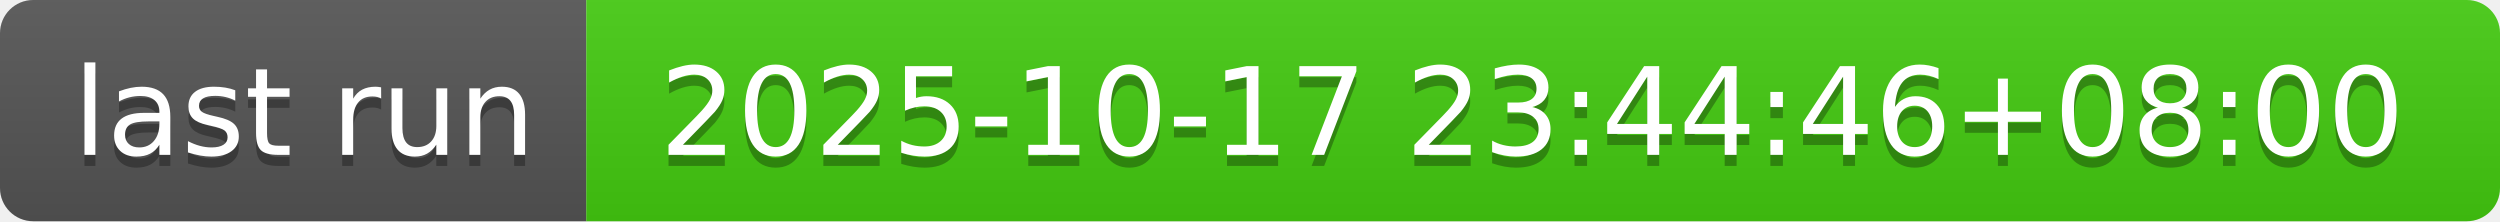
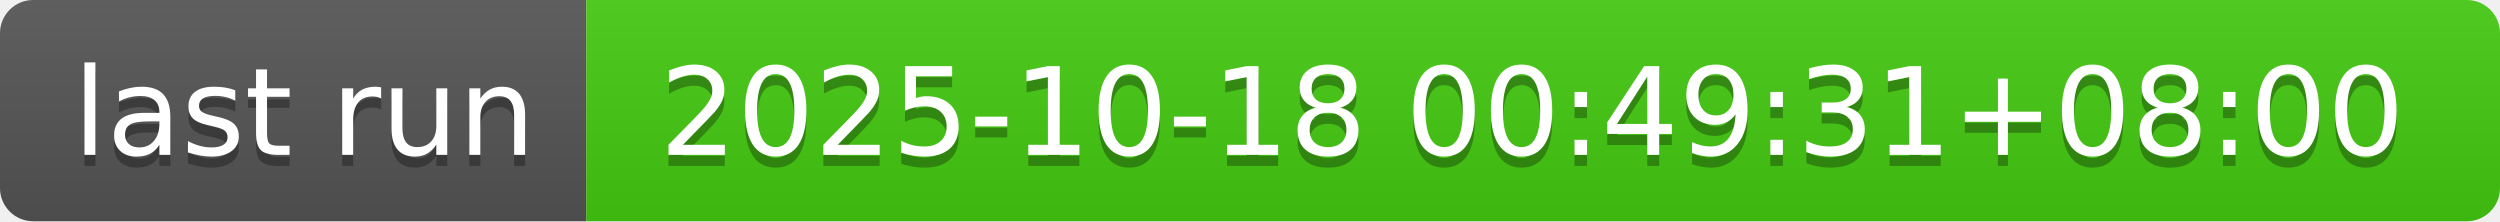
- <svg xmlns="http://www.w3.org/2000/svg" width="226" height="20" role="img" aria-label="last run: 2025-10-17 23:44:46+08:00">
+ <svg xmlns="http://www.w3.org/2000/svg" width="226" height="20" role="img" aria-label="last run: 2025-10-18 00:49:31+08:00">
  <linearGradient id="s" x2="0" y2="100%">
    <stop offset="0" stop-color="#bbb" stop-opacity=".1" />
    <stop offset="1" stop-opacity=".1" />
  </linearGradient>
  <clipPath id="r">
    <rect width="226" height="20" rx="3" fill="#fff" />
  </clipPath>
  <g clip-path="url(#r)">
    <rect width="53" height="20" fill="#555" />
    <rect x="53" width="173" height="20" fill="#4c1" />
    <rect width="226" height="20" fill="url(#s)" />
  </g>
  <g fill="#fff" text-anchor="middle" font-family="Verdana,Geneva,DejaVu Sans,sans-serif" text-rendering="geometricPrecision" font-size="110">
    <text aria-hidden="true" x="275" y="150" fill="#010101" fill-opacity=".3" transform="scale(.1)" textLength="430">last run</text>
    <text x="275" y="140" transform="scale(.1)" fill="#fff" textLength="430">last run</text>
-     <text aria-hidden="true" x="1385" y="150" fill="#010101" fill-opacity=".3" transform="scale(.1)" textLength="1630">2025-10-17 23:44:46+08:00</text>
-     <text x="1385" y="140" transform="scale(.1)" fill="#fff" textLength="1630">2025-10-17 23:44:46+08:00</text>
+     <text aria-hidden="true" x="1385" y="150" fill="#010101" fill-opacity=".3" transform="scale(.1)" textLength="1630">2025-10-18 00:49:31+08:00</text>
+     <text x="1385" y="140" transform="scale(.1)" fill="#fff" textLength="1630">2025-10-18 00:49:31+08:00</text>
  </g>
</svg>
